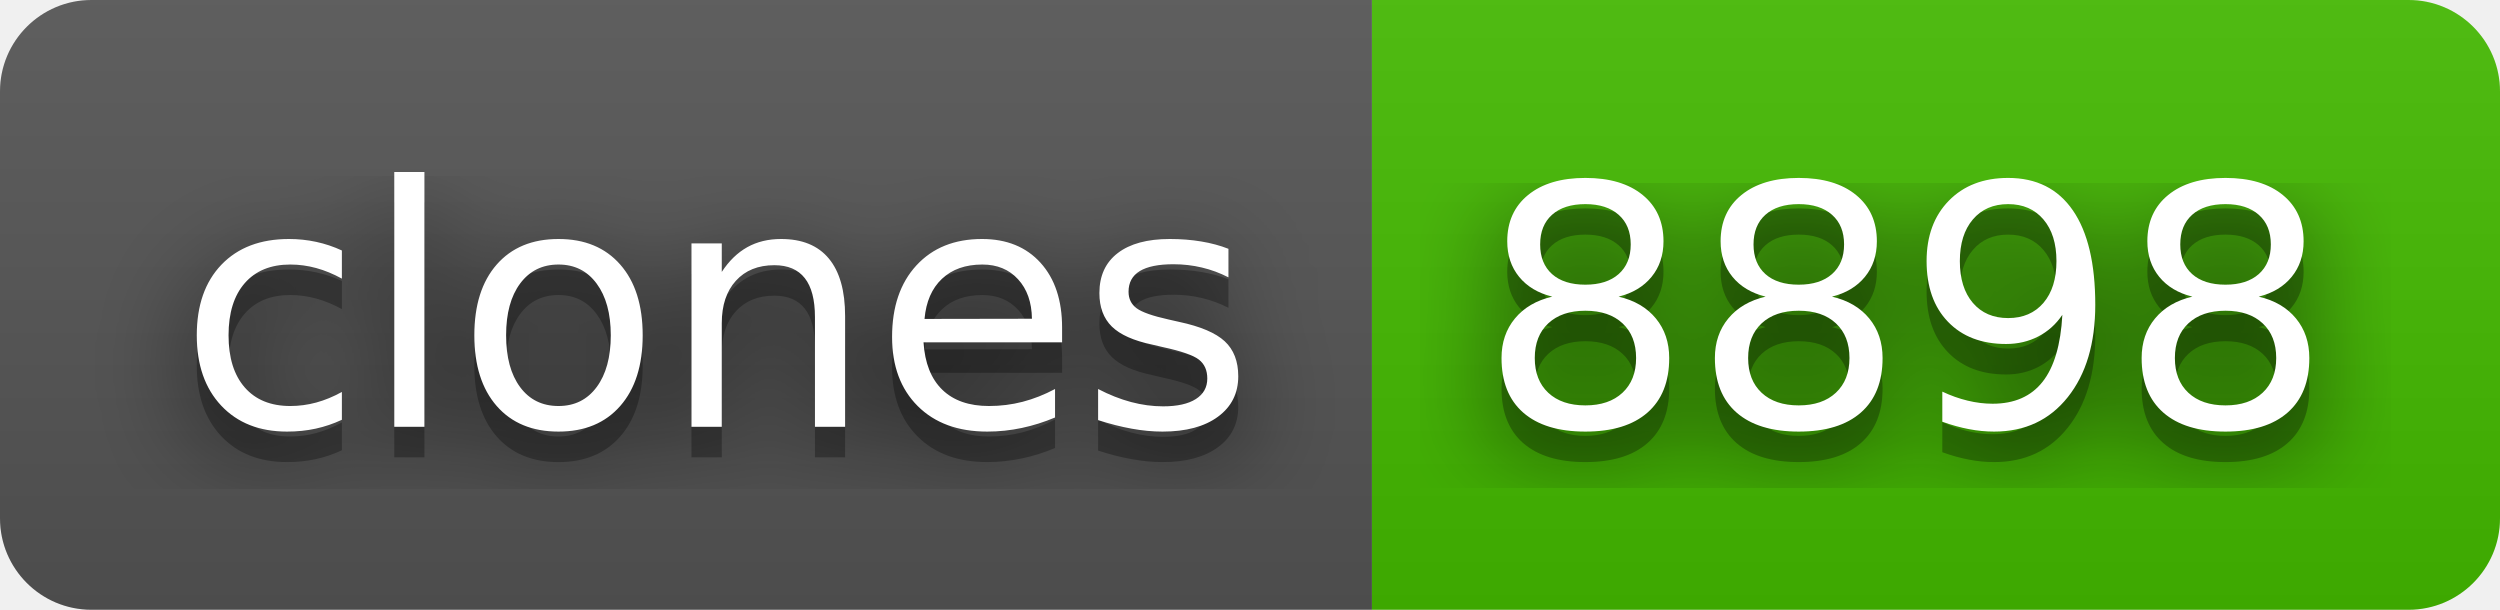
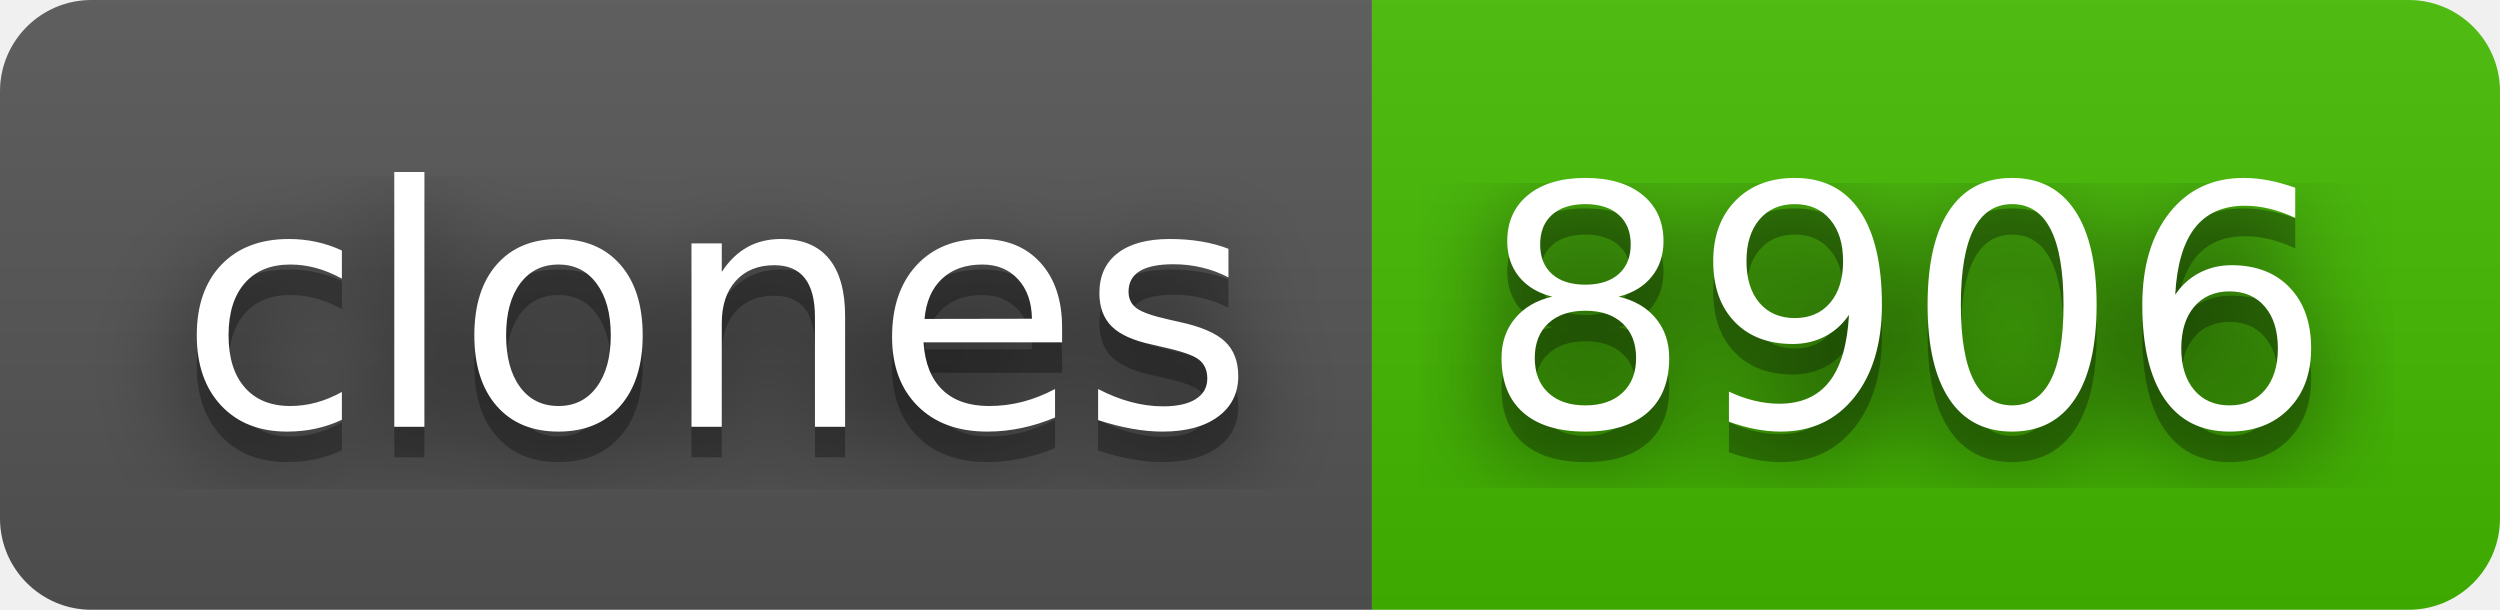
- <svg xmlns="http://www.w3.org/2000/svg" width="82" height="20" role="img" aria-label="clones: 8898">
+ <svg xmlns="http://www.w3.org/2000/svg" width="82" height="20" role="img" aria-label="clones: 8906">
  <filter id="blur">
    <feGaussianBlur stdDeviation="16" />
  </filter>
  <linearGradient id="s" x2="0" y2="100%">
    <stop offset="0" stop-color="#bbb" stop-opacity=".1" />
    <stop offset="1" stop-opacity=".1" />
  </linearGradient>
  <clipPath id="r">
    <rect width="82" height="20" rx="3" />
  </clipPath>
  <g clip-path="url(#r)">
    <rect width="45" height="20" fill="#555" />
    <rect x="45" width="37" height="20" fill="#4b0" />
    <rect width="82" height="20" fill="url(#s)" />
  </g>
  <g fill="#fff" text-anchor="middle" font-family="Verdana,Geneva,DejaVu Sans,sans-serif" text-rendering="geometricPrecision" font-size="110">
    <g transform="scale(.1)">
      <g aria-hidden="true" fill="#010101">
        <text x="235" y="150" fill-opacity=".8" filter="url(#blur)" textLength="350">clones</text>
        <text x="235" y="150" fill-opacity=".3" textLength="350">clones</text>
      </g>
      <text x="235" y="140" textLength="350">clones</text>
    </g>
    <g transform="scale(.1)">
      <g aria-hidden="true" fill="#010101">
-         <text x="625" y="150" fill-opacity=".8" filter="url(#blur)" textLength="270">8898</text>
-         <text x="625" y="150" fill-opacity=".3" textLength="270">8898</text>
+         <text x="625" y="150" fill-opacity=".8" filter="url(#blur)" textLength="270">8906</text>
+         <text x="625" y="150" fill-opacity=".3" textLength="270">8906</text>
      </g>
-       <text x="625" y="140" textLength="270">8898</text>
+       <text x="625" y="140" textLength="270">8906</text>
    </g>
  </g>
</svg>
